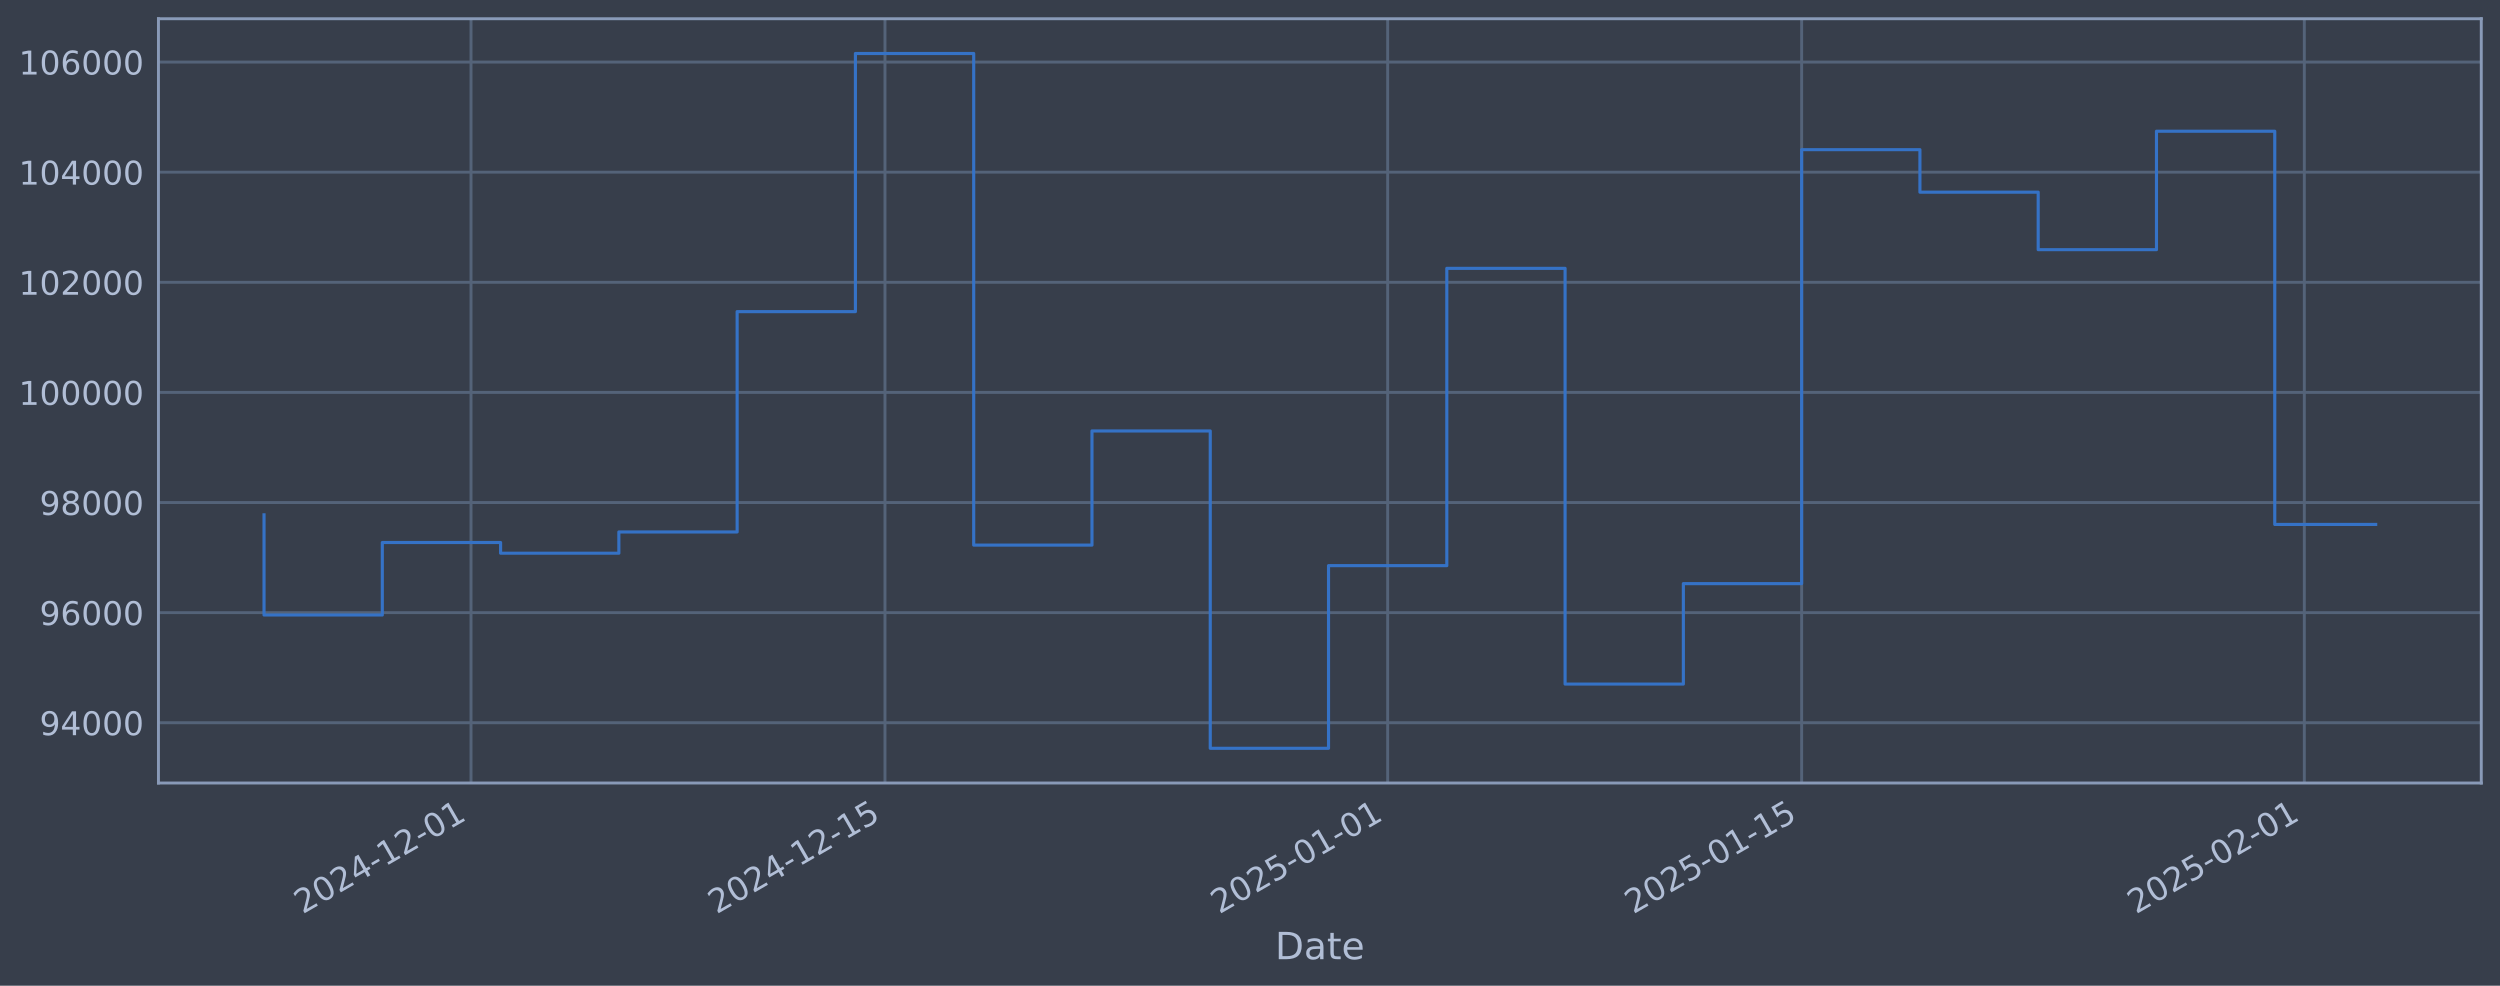
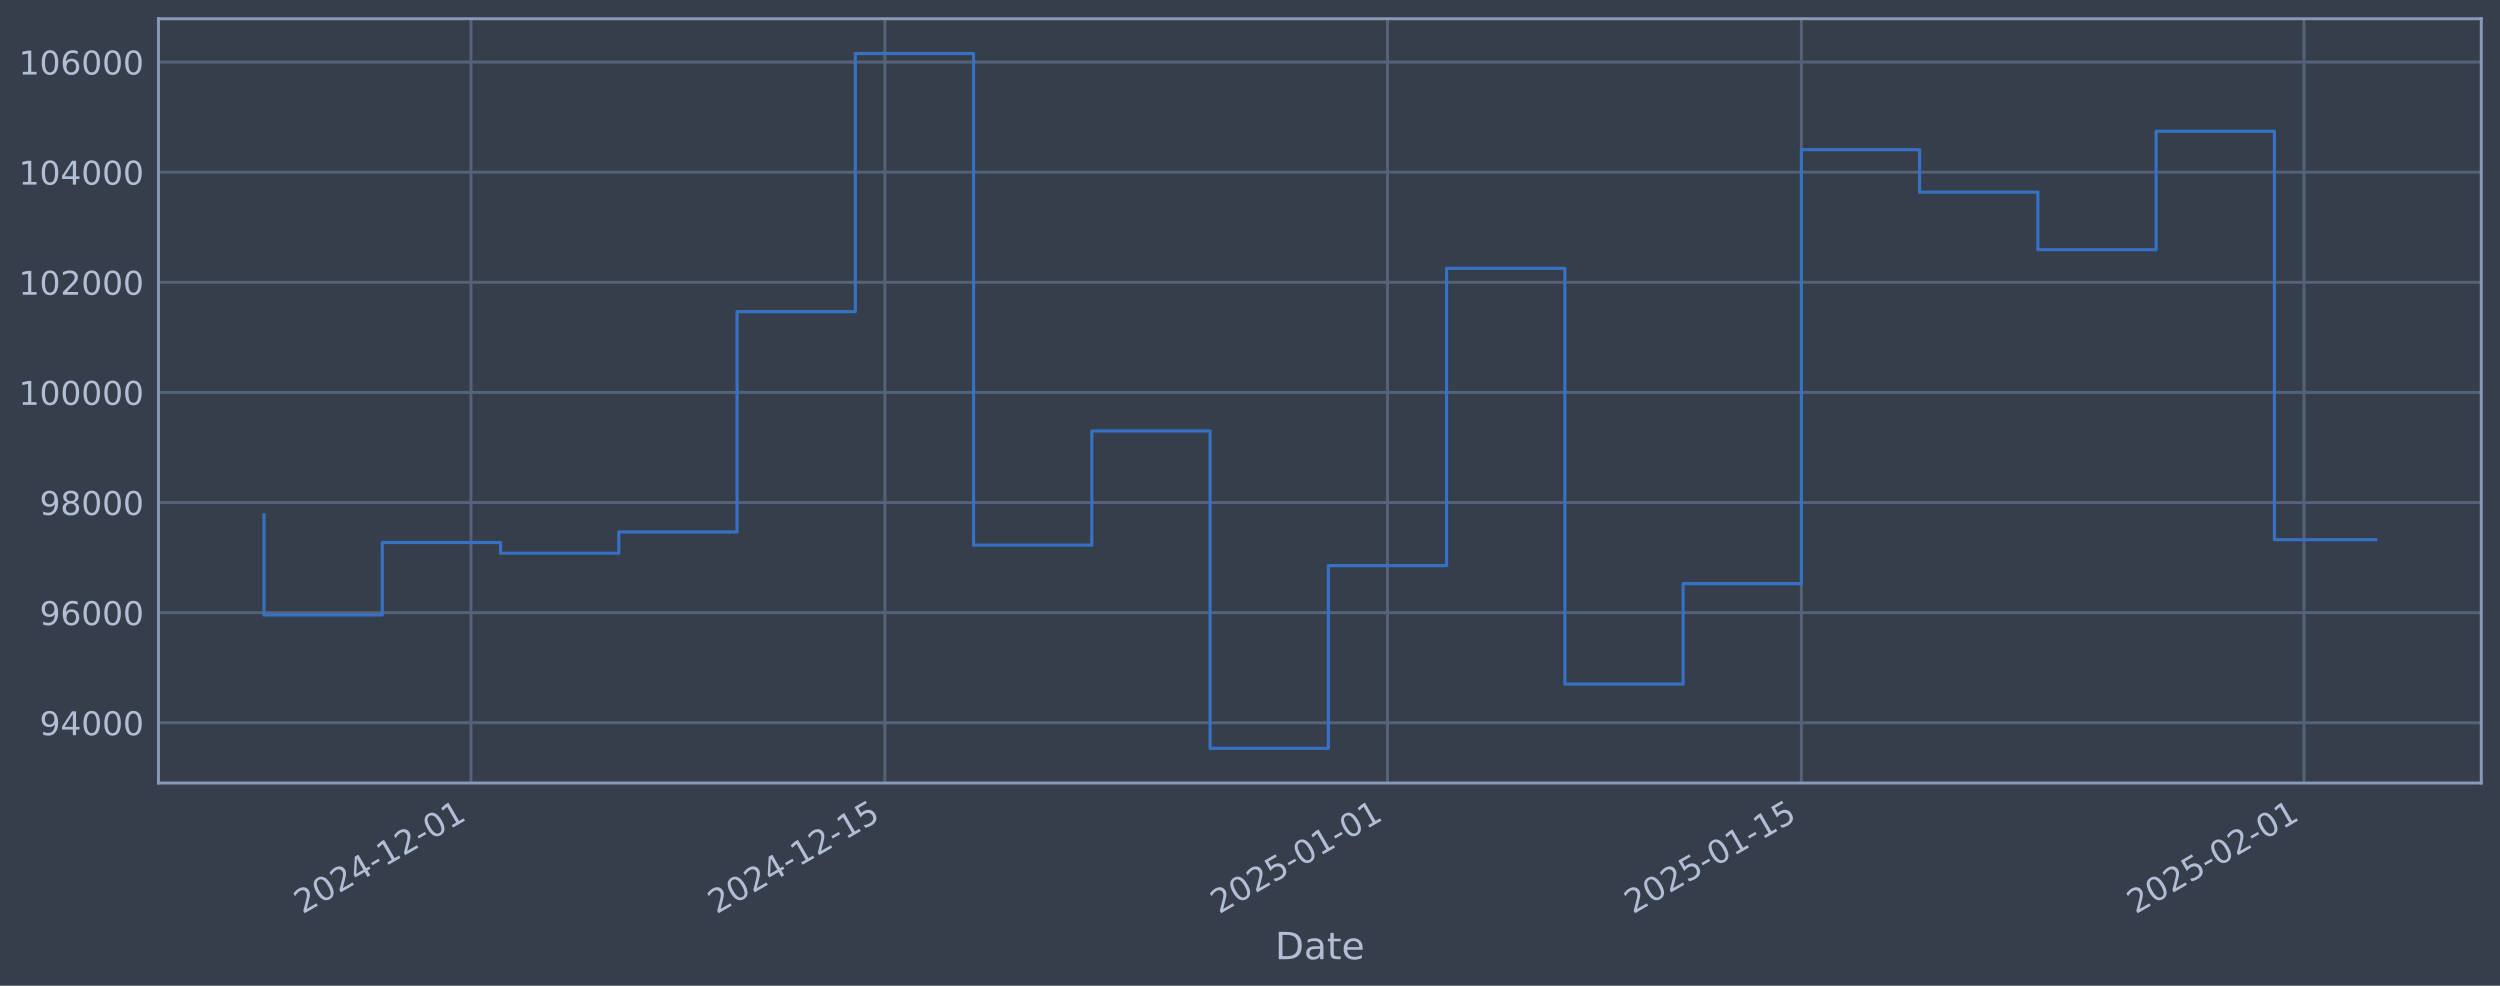
<svg xmlns="http://www.w3.org/2000/svg" xmlns:xlink="http://www.w3.org/1999/xlink" width="960.9pt" height="378.87pt" viewBox="0 0 960.9 378.87" version="1.1">
  <defs>
    <style type="text/css">*{stroke-linejoin: round; stroke-linecap: butt}</style>
  </defs>
  <g id="figure_1">
    <g id="patch_1">
      <path d="M 0 378.87  L 960.9 378.87  L 960.9 0  L 0 0  z " style="fill: #373e4b" />
    </g>
    <g id="axes_1">
      <g id="patch_2">
        <path d="M 60.901 300.96  L 953.701 300.96  L 953.701 7.2  L 60.901 7.2  z " style="fill: #373e4b" />
      </g>
      <g id="matplotlib.axis_1">
        <g id="xtick_1">
          <g id="line2d_1">
-             <path d="M 181.039 300.96  L 181.039 7.2  " clip-path="url(#p827f80aad1)" style="fill: none; stroke: #546379; stroke-width: 1.12; stroke-linecap: square" />
+             <path d="M 181.026 300.96  L 181.026 7.2  " clip-path="url(#pa7952061e7)" style="fill: none; stroke: #546379; stroke-width: 1.12; stroke-linecap: square" />
          </g>
          <g id="line2d_2" />
          <g id="text_1">
-             <g style="fill: #b1bed6" transform="translate(116.3139 351.4642) rotate(-30) scale(0.126 -0.126)">
+             <g style="fill: #b1bed6" transform="translate(116.3 351.4642) rotate(-30) scale(0.126 -0.126)">
              <defs>
                <path id="DejaVuSans-32" d="M 1228 531  L 3431 531  L 3431 0  L 469 0  L 469 531  Q 828 903 1448 1529  Q 2069 2156 2228 2338  Q 2531 2678 2651 2914  Q 2772 3150 2772 3378  Q 2772 3750 2511 3984  Q 2250 4219 1831 4219  Q 1534 4219 1204 4116  Q 875 4013 500 3803  L 500 4441  Q 881 4594 1212 4672  Q 1544 4750 1819 4750  Q 2544 4750 2975 4387  Q 3406 4025 3406 3419  Q 3406 3131 3298 2873  Q 3191 2616 2906 2266  Q 2828 2175 2409 1742  Q 1991 1309 1228 531  z " transform="scale(0.015625)" />
                <path id="DejaVuSans-30" d="M 2034 4250  Q 1547 4250 1301 3770  Q 1056 3291 1056 2328  Q 1056 1369 1301 889  Q 1547 409 2034 409  Q 2525 409 2770 889  Q 3016 1369 3016 2328  Q 3016 3291 2770 3770  Q 2525 4250 2034 4250  z M 2034 4750  Q 2819 4750 3233 4129  Q 3647 3509 3647 2328  Q 3647 1150 3233 529  Q 2819 -91 2034 -91  Q 1250 -91 836 529  Q 422 1150 422 2328  Q 422 3509 836 4129  Q 1250 4750 2034 4750  z " transform="scale(0.015625)" />
                <path id="DejaVuSans-34" d="M 2419 4116  L 825 1625  L 2419 1625  L 2419 4116  z M 2253 4666  L 3047 4666  L 3047 1625  L 3713 1625  L 3713 1100  L 3047 1100  L 3047 0  L 2419 0  L 2419 1100  L 313 1100  L 313 1709  L 2253 4666  z " transform="scale(0.015625)" />
                <path id="DejaVuSans-2d" d="M 313 2009  L 1997 2009  L 1997 1497  L 313 1497  L 313 2009  z " transform="scale(0.015625)" />
                <path id="DejaVuSans-31" d="M 794 531  L 1825 531  L 1825 4091  L 703 3866  L 703 4441  L 1819 4666  L 2450 4666  L 2450 531  L 3481 531  L 3481 0  L 794 0  L 794 531  z " transform="scale(0.015625)" />
              </defs>
              <use xlink:href="#DejaVuSans-32" />
              <use xlink:href="#DejaVuSans-30" transform="translate(63.62305 0)" />
              <use xlink:href="#DejaVuSans-32" transform="translate(127.2461 0)" />
              <use xlink:href="#DejaVuSans-34" transform="translate(190.8691 0)" />
              <use xlink:href="#DejaVuSans-2d" transform="translate(254.4922 0)" />
              <use xlink:href="#DejaVuSans-31" transform="translate(290.5762 0)" />
              <use xlink:href="#DejaVuSans-32" transform="translate(354.1992 0)" />
              <use xlink:href="#DejaVuSans-2d" transform="translate(417.8223 0)" />
              <use xlink:href="#DejaVuSans-30" transform="translate(453.9062 0)" />
              <use xlink:href="#DejaVuSans-31" transform="translate(517.5293 0)" />
            </g>
          </g>
        </g>
        <g id="xtick_2">
          <g id="line2d_3">
-             <path d="M 340.154 300.96  L 340.154 7.2  " clip-path="url(#p827f80aad1)" style="fill: none; stroke: #546379; stroke-width: 1.12; stroke-linecap: square" />
+             <path d="M 340.112 300.96  L 340.112 7.2  " clip-path="url(#pa7952061e7)" style="fill: none; stroke: #546379; stroke-width: 1.12; stroke-linecap: square" />
          </g>
          <g id="line2d_4" />
          <g id="text_2">
-             <g style="fill: #b1bed6" transform="translate(275.4282 351.4642) rotate(-30) scale(0.126 -0.126)">
+             <g style="fill: #b1bed6" transform="translate(275.3865 351.4642) rotate(-30) scale(0.126 -0.126)">
              <defs>
                <path id="DejaVuSans-35" d="M 691 4666  L 3169 4666  L 3169 4134  L 1269 4134  L 1269 2991  Q 1406 3038 1543 3061  Q 1681 3084 1819 3084  Q 2600 3084 3056 2656  Q 3513 2228 3513 1497  Q 3513 744 3044 326  Q 2575 -91 1722 -91  Q 1428 -91 1123 -41  Q 819 9 494 109  L 494 744  Q 775 591 1075 516  Q 1375 441 1709 441  Q 2250 441 2565 725  Q 2881 1009 2881 1497  Q 2881 1984 2565 2268  Q 2250 2553 1709 2553  Q 1456 2553 1204 2497  Q 953 2441 691 2322  L 691 4666  z " transform="scale(0.015625)" />
              </defs>
              <use xlink:href="#DejaVuSans-32" />
              <use xlink:href="#DejaVuSans-30" transform="translate(63.62305 0)" />
              <use xlink:href="#DejaVuSans-32" transform="translate(127.2461 0)" />
              <use xlink:href="#DejaVuSans-34" transform="translate(190.8691 0)" />
              <use xlink:href="#DejaVuSans-2d" transform="translate(254.4922 0)" />
              <use xlink:href="#DejaVuSans-31" transform="translate(290.5762 0)" />
              <use xlink:href="#DejaVuSans-32" transform="translate(354.1992 0)" />
              <use xlink:href="#DejaVuSans-2d" transform="translate(417.8223 0)" />
              <use xlink:href="#DejaVuSans-31" transform="translate(453.9062 0)" />
              <use xlink:href="#DejaVuSans-35" transform="translate(517.5293 0)" />
            </g>
          </g>
        </g>
        <g id="xtick_3">
          <g id="line2d_5">
-             <path d="M 533.364 300.96  L 533.364 7.2  " clip-path="url(#p827f80aad1)" style="fill: none; stroke: #546379; stroke-width: 1.12; stroke-linecap: square" />
+             <path d="M 533.288 300.96  L 533.288 7.2  " clip-path="url(#pa7952061e7)" style="fill: none; stroke: #546379; stroke-width: 1.12; stroke-linecap: square" />
          </g>
          <g id="line2d_6" />
          <g id="text_3">
-             <g style="fill: #b1bed6" transform="translate(468.6383 351.4642) rotate(-30) scale(0.126 -0.126)">
+             <g style="fill: #b1bed6" transform="translate(468.5629 351.4642) rotate(-30) scale(0.126 -0.126)">
              <use xlink:href="#DejaVuSans-32" />
              <use xlink:href="#DejaVuSans-30" transform="translate(63.62305 0)" />
              <use xlink:href="#DejaVuSans-32" transform="translate(127.2461 0)" />
              <use xlink:href="#DejaVuSans-35" transform="translate(190.8691 0)" />
              <use xlink:href="#DejaVuSans-2d" transform="translate(254.4922 0)" />
              <use xlink:href="#DejaVuSans-30" transform="translate(290.5762 0)" />
              <use xlink:href="#DejaVuSans-31" transform="translate(354.1992 0)" />
              <use xlink:href="#DejaVuSans-2d" transform="translate(417.8223 0)" />
              <use xlink:href="#DejaVuSans-30" transform="translate(453.9062 0)" />
              <use xlink:href="#DejaVuSans-31" transform="translate(517.5293 0)" />
            </g>
          </g>
        </g>
        <g id="xtick_4">
          <g id="line2d_7">
-             <path d="M 692.478 300.96  L 692.478 7.2  " clip-path="url(#p827f80aad1)" style="fill: none; stroke: #546379; stroke-width: 1.12; stroke-linecap: square" />
+             <path d="M 692.375 300.96  L 692.375 7.2  " clip-path="url(#pa7952061e7)" style="fill: none; stroke: #546379; stroke-width: 1.12; stroke-linecap: square" />
          </g>
          <g id="line2d_8" />
          <g id="text_4">
-             <g style="fill: #b1bed6" transform="translate(627.7525 351.4642) rotate(-30) scale(0.126 -0.126)">
+             <g style="fill: #b1bed6" transform="translate(627.6494 351.4642) rotate(-30) scale(0.126 -0.126)">
              <use xlink:href="#DejaVuSans-32" />
              <use xlink:href="#DejaVuSans-30" transform="translate(63.62305 0)" />
              <use xlink:href="#DejaVuSans-32" transform="translate(127.2461 0)" />
              <use xlink:href="#DejaVuSans-35" transform="translate(190.8691 0)" />
              <use xlink:href="#DejaVuSans-2d" transform="translate(254.4922 0)" />
              <use xlink:href="#DejaVuSans-30" transform="translate(290.5762 0)" />
              <use xlink:href="#DejaVuSans-31" transform="translate(354.1992 0)" />
              <use xlink:href="#DejaVuSans-2d" transform="translate(417.8223 0)" />
              <use xlink:href="#DejaVuSans-31" transform="translate(453.9062 0)" />
              <use xlink:href="#DejaVuSans-35" transform="translate(517.5293 0)" />
            </g>
          </g>
        </g>
        <g id="xtick_5">
          <g id="line2d_9">
-             <path d="M 885.688 300.96  L 885.688 7.2  " clip-path="url(#p827f80aad1)" style="fill: none; stroke: #546379; stroke-width: 1.12; stroke-linecap: square" />
+             <path d="M 885.551 300.96  L 885.551 7.2  " clip-path="url(#pa7952061e7)" style="fill: none; stroke: #546379; stroke-width: 1.12; stroke-linecap: square" />
          </g>
          <g id="line2d_10" />
          <g id="text_5">
-             <g style="fill: #b1bed6" transform="translate(820.9627 351.4642) rotate(-30) scale(0.126 -0.126)">
+             <g style="fill: #b1bed6" transform="translate(820.8258 351.4642) rotate(-30) scale(0.126 -0.126)">
              <use xlink:href="#DejaVuSans-32" />
              <use xlink:href="#DejaVuSans-30" transform="translate(63.62305 0)" />
              <use xlink:href="#DejaVuSans-32" transform="translate(127.2461 0)" />
              <use xlink:href="#DejaVuSans-35" transform="translate(190.8691 0)" />
              <use xlink:href="#DejaVuSans-2d" transform="translate(254.4922 0)" />
              <use xlink:href="#DejaVuSans-30" transform="translate(290.5762 0)" />
              <use xlink:href="#DejaVuSans-32" transform="translate(354.1992 0)" />
              <use xlink:href="#DejaVuSans-2d" transform="translate(417.8223 0)" />
              <use xlink:href="#DejaVuSans-30" transform="translate(453.9062 0)" />
              <use xlink:href="#DejaVuSans-31" transform="translate(517.5293 0)" />
            </g>
          </g>
        </g>
        <g id="text_6">
          <g style="fill: #b1bed6" transform="translate(490.0914 368.6753) scale(0.144 -0.144)">
            <defs>
              <path id="DejaVuSans-44" d="M 1259 4147  L 1259 519  L 2022 519  Q 2988 519 3436 956  Q 3884 1394 3884 2338  Q 3884 3275 3436 3711  Q 2988 4147 2022 4147  L 1259 4147  z M 628 4666  L 1925 4666  Q 3281 4666 3915 4102  Q 4550 3538 4550 2338  Q 4550 1131 3912 565  Q 3275 0 1925 0  L 628 0  L 628 4666  z " transform="scale(0.015625)" />
              <path id="DejaVuSans-61" d="M 2194 1759  Q 1497 1759 1228 1600  Q 959 1441 959 1056  Q 959 750 1161 570  Q 1363 391 1709 391  Q 2188 391 2477 730  Q 2766 1069 2766 1631  L 2766 1759  L 2194 1759  z M 3341 1997  L 3341 0  L 2766 0  L 2766 531  Q 2569 213 2275 61  Q 1981 -91 1556 -91  Q 1019 -91 701 211  Q 384 513 384 1019  Q 384 1609 779 1909  Q 1175 2209 1959 2209  L 2766 2209  L 2766 2266  Q 2766 2663 2505 2880  Q 2244 3097 1772 3097  Q 1472 3097 1187 3025  Q 903 2953 641 2809  L 641 3341  Q 956 3463 1253 3523  Q 1550 3584 1831 3584  Q 2591 3584 2966 3190  Q 3341 2797 3341 1997  z " transform="scale(0.015625)" />
              <path id="DejaVuSans-74" d="M 1172 4494  L 1172 3500  L 2356 3500  L 2356 3053  L 1172 3053  L 1172 1153  Q 1172 725 1289 603  Q 1406 481 1766 481  L 2356 481  L 2356 0  L 1766 0  Q 1100 0 847 248  Q 594 497 594 1153  L 594 3053  L 172 3053  L 172 3500  L 594 3500  L 594 4494  L 1172 4494  z " transform="scale(0.015625)" />
              <path id="DejaVuSans-65" d="M 3597 1894  L 3597 1613  L 953 1613  Q 991 1019 1311 708  Q 1631 397 2203 397  Q 2534 397 2845 478  Q 3156 559 3463 722  L 3463 178  Q 3153 47 2828 -22  Q 2503 -91 2169 -91  Q 1331 -91 842 396  Q 353 884 353 1716  Q 353 2575 817 3079  Q 1281 3584 2069 3584  Q 2775 3584 3186 3129  Q 3597 2675 3597 1894  z M 3022 2063  Q 3016 2534 2758 2815  Q 2500 3097 2075 3097  Q 1594 3097 1305 2825  Q 1016 2553 972 2059  L 3022 2063  z " transform="scale(0.015625)" />
            </defs>
            <use xlink:href="#DejaVuSans-44" />
            <use xlink:href="#DejaVuSans-61" transform="translate(77.00195 0)" />
            <use xlink:href="#DejaVuSans-74" transform="translate(138.2812 0)" />
            <use xlink:href="#DejaVuSans-65" transform="translate(177.4902 0)" />
          </g>
        </g>
      </g>
      <g id="matplotlib.axis_2">
        <g id="ytick_1">
          <g id="line2d_11">
-             <path d="M 60.901 277.797  L 953.701 277.797  " clip-path="url(#p827f80aad1)" style="fill: none; stroke: #546379; stroke-width: 1.12; stroke-linecap: square" />
+             <path d="M 60.901 277.797  L 953.701 277.797  " clip-path="url(#pa7952061e7)" style="fill: none; stroke: #546379; stroke-width: 1.12; stroke-linecap: square" />
          </g>
          <g id="line2d_12" />
          <g id="text_7">
            <g style="fill: #b1bed6" transform="translate(15.21675 282.5841) scale(0.126 -0.126)">
              <defs>
                <path id="DejaVuSans-39" d="M 703 97  L 703 672  Q 941 559 1184 500  Q 1428 441 1663 441  Q 2288 441 2617 861  Q 2947 1281 2994 2138  Q 2813 1869 2534 1725  Q 2256 1581 1919 1581  Q 1219 1581 811 2004  Q 403 2428 403 3163  Q 403 3881 828 4315  Q 1253 4750 1959 4750  Q 2769 4750 3195 4129  Q 3622 3509 3622 2328  Q 3622 1225 3098 567  Q 2575 -91 1691 -91  Q 1453 -91 1209 -44  Q 966 3 703 97  z M 1959 2075  Q 2384 2075 2632 2365  Q 2881 2656 2881 3163  Q 2881 3666 2632 3958  Q 2384 4250 1959 4250  Q 1534 4250 1286 3958  Q 1038 3666 1038 3163  Q 1038 2656 1286 2365  Q 1534 2075 1959 2075  z " transform="scale(0.015625)" />
              </defs>
              <use xlink:href="#DejaVuSans-39" />
              <use xlink:href="#DejaVuSans-34" transform="translate(63.62305 0)" />
              <use xlink:href="#DejaVuSans-30" transform="translate(127.2461 0)" />
              <use xlink:href="#DejaVuSans-30" transform="translate(190.8691 0)" />
              <use xlink:href="#DejaVuSans-30" transform="translate(254.4922 0)" />
            </g>
          </g>
        </g>
        <g id="ytick_2">
          <g id="line2d_13">
-             <path d="M 60.901 235.473  L 953.701 235.473  " clip-path="url(#p827f80aad1)" style="fill: none; stroke: #546379; stroke-width: 1.12; stroke-linecap: square" />
+             <path d="M 60.901 235.473  L 953.701 235.473  " clip-path="url(#pa7952061e7)" style="fill: none; stroke: #546379; stroke-width: 1.12; stroke-linecap: square" />
          </g>
          <g id="line2d_14" />
          <g id="text_8">
            <g style="fill: #b1bed6" transform="translate(15.21675 240.2602) scale(0.126 -0.126)">
              <defs>
                <path id="DejaVuSans-36" d="M 2113 2584  Q 1688 2584 1439 2293  Q 1191 2003 1191 1497  Q 1191 994 1439 701  Q 1688 409 2113 409  Q 2538 409 2786 701  Q 3034 994 3034 1497  Q 3034 2003 2786 2293  Q 2538 2584 2113 2584  z M 3366 4563  L 3366 3988  Q 3128 4100 2886 4159  Q 2644 4219 2406 4219  Q 1781 4219 1451 3797  Q 1122 3375 1075 2522  Q 1259 2794 1537 2939  Q 1816 3084 2150 3084  Q 2853 3084 3261 2657  Q 3669 2231 3669 1497  Q 3669 778 3244 343  Q 2819 -91 2113 -91  Q 1303 -91 875 529  Q 447 1150 447 2328  Q 447 3434 972 4092  Q 1497 4750 2381 4750  Q 2619 4750 2861 4703  Q 3103 4656 3366 4563  z " transform="scale(0.015625)" />
              </defs>
              <use xlink:href="#DejaVuSans-39" />
              <use xlink:href="#DejaVuSans-36" transform="translate(63.62305 0)" />
              <use xlink:href="#DejaVuSans-30" transform="translate(127.2461 0)" />
              <use xlink:href="#DejaVuSans-30" transform="translate(190.8691 0)" />
              <use xlink:href="#DejaVuSans-30" transform="translate(254.4922 0)" />
            </g>
          </g>
        </g>
        <g id="ytick_3">
          <g id="line2d_15">
-             <path d="M 60.901 193.149  L 953.701 193.149  " clip-path="url(#p827f80aad1)" style="fill: none; stroke: #546379; stroke-width: 1.12; stroke-linecap: square" />
+             <path d="M 60.901 193.149  L 953.701 193.149  " clip-path="url(#pa7952061e7)" style="fill: none; stroke: #546379; stroke-width: 1.12; stroke-linecap: square" />
          </g>
          <g id="line2d_16" />
          <g id="text_9">
            <g style="fill: #b1bed6" transform="translate(15.21675 197.9364) scale(0.126 -0.126)">
              <defs>
                <path id="DejaVuSans-38" d="M 2034 2216  Q 1584 2216 1326 1975  Q 1069 1734 1069 1313  Q 1069 891 1326 650  Q 1584 409 2034 409  Q 2484 409 2743 651  Q 3003 894 3003 1313  Q 3003 1734 2745 1975  Q 2488 2216 2034 2216  z M 1403 2484  Q 997 2584 770 2862  Q 544 3141 544 3541  Q 544 4100 942 4425  Q 1341 4750 2034 4750  Q 2731 4750 3128 4425  Q 3525 4100 3525 3541  Q 3525 3141 3298 2862  Q 3072 2584 2669 2484  Q 3125 2378 3379 2068  Q 3634 1759 3634 1313  Q 3634 634 3220 271  Q 2806 -91 2034 -91  Q 1263 -91 848 271  Q 434 634 434 1313  Q 434 1759 690 2068  Q 947 2378 1403 2484  z M 1172 3481  Q 1172 3119 1398 2916  Q 1625 2713 2034 2713  Q 2441 2713 2670 2916  Q 2900 3119 2900 3481  Q 2900 3844 2670 4047  Q 2441 4250 2034 4250  Q 1625 4250 1398 4047  Q 1172 3844 1172 3481  z " transform="scale(0.015625)" />
              </defs>
              <use xlink:href="#DejaVuSans-39" />
              <use xlink:href="#DejaVuSans-38" transform="translate(63.62305 0)" />
              <use xlink:href="#DejaVuSans-30" transform="translate(127.2461 0)" />
              <use xlink:href="#DejaVuSans-30" transform="translate(190.8691 0)" />
              <use xlink:href="#DejaVuSans-30" transform="translate(254.4922 0)" />
            </g>
          </g>
        </g>
        <g id="ytick_4">
          <g id="line2d_17">
-             <path d="M 60.901 150.826  L 953.701 150.826  " clip-path="url(#p827f80aad1)" style="fill: none; stroke: #546379; stroke-width: 1.12; stroke-linecap: square" />
+             <path d="M 60.901 150.826  L 953.701 150.826  " clip-path="url(#pa7952061e7)" style="fill: none; stroke: #546379; stroke-width: 1.12; stroke-linecap: square" />
          </g>
          <g id="line2d_18" />
          <g id="text_10">
            <g style="fill: #b1bed6" transform="translate(7.2 155.6126) scale(0.126 -0.126)">
              <use xlink:href="#DejaVuSans-31" />
              <use xlink:href="#DejaVuSans-30" transform="translate(63.62305 0)" />
              <use xlink:href="#DejaVuSans-30" transform="translate(127.2461 0)" />
              <use xlink:href="#DejaVuSans-30" transform="translate(190.8691 0)" />
              <use xlink:href="#DejaVuSans-30" transform="translate(254.4922 0)" />
              <use xlink:href="#DejaVuSans-30" transform="translate(318.1152 0)" />
            </g>
          </g>
        </g>
        <g id="ytick_5">
          <g id="line2d_19">
-             <path d="M 60.901 108.502  L 953.701 108.502  " clip-path="url(#p827f80aad1)" style="fill: none; stroke: #546379; stroke-width: 1.12; stroke-linecap: square" />
+             <path d="M 60.901 108.502  L 953.701 108.502  " clip-path="url(#pa7952061e7)" style="fill: none; stroke: #546379; stroke-width: 1.12; stroke-linecap: square" />
          </g>
          <g id="line2d_20" />
          <g id="text_11">
            <g style="fill: #b1bed6" transform="translate(7.2 113.2888) scale(0.126 -0.126)">
              <use xlink:href="#DejaVuSans-31" />
              <use xlink:href="#DejaVuSans-30" transform="translate(63.62305 0)" />
              <use xlink:href="#DejaVuSans-32" transform="translate(127.2461 0)" />
              <use xlink:href="#DejaVuSans-30" transform="translate(190.8691 0)" />
              <use xlink:href="#DejaVuSans-30" transform="translate(254.4922 0)" />
              <use xlink:href="#DejaVuSans-30" transform="translate(318.1152 0)" />
            </g>
          </g>
        </g>
        <g id="ytick_6">
          <g id="line2d_21">
-             <path d="M 60.901 66.178  L 953.701 66.178  " clip-path="url(#p827f80aad1)" style="fill: none; stroke: #546379; stroke-width: 1.12; stroke-linecap: square" />
+             <path d="M 60.901 66.178  L 953.701 66.178  " clip-path="url(#pa7952061e7)" style="fill: none; stroke: #546379; stroke-width: 1.12; stroke-linecap: square" />
          </g>
          <g id="line2d_22" />
          <g id="text_12">
            <g style="fill: #b1bed6" transform="translate(7.2 70.96502) scale(0.126 -0.126)">
              <use xlink:href="#DejaVuSans-31" />
              <use xlink:href="#DejaVuSans-30" transform="translate(63.62305 0)" />
              <use xlink:href="#DejaVuSans-34" transform="translate(127.2461 0)" />
              <use xlink:href="#DejaVuSans-30" transform="translate(190.8691 0)" />
              <use xlink:href="#DejaVuSans-30" transform="translate(254.4922 0)" />
              <use xlink:href="#DejaVuSans-30" transform="translate(318.1152 0)" />
            </g>
          </g>
        </g>
        <g id="ytick_7">
          <g id="line2d_23">
-             <path d="M 60.901 23.854  L 953.701 23.854  " clip-path="url(#p827f80aad1)" style="fill: none; stroke: #546379; stroke-width: 1.12; stroke-linecap: square" />
+             <path d="M 60.901 23.854  L 953.701 23.854  " clip-path="url(#pa7952061e7)" style="fill: none; stroke: #546379; stroke-width: 1.12; stroke-linecap: square" />
          </g>
          <g id="line2d_24" />
          <g id="text_13">
            <g style="fill: #b1bed6" transform="translate(7.2 28.64121) scale(0.126 -0.126)">
              <use xlink:href="#DejaVuSans-31" />
              <use xlink:href="#DejaVuSans-30" transform="translate(63.62305 0)" />
              <use xlink:href="#DejaVuSans-36" transform="translate(127.2461 0)" />
              <use xlink:href="#DejaVuSans-30" transform="translate(190.8691 0)" />
              <use xlink:href="#DejaVuSans-30" transform="translate(254.4922 0)" />
              <use xlink:href="#DejaVuSans-30" transform="translate(318.1152 0)" />
            </g>
          </g>
        </g>
      </g>
      <g id="line2d_25">
-         <path d="M 101.482 197.87  L 101.482 236.383  L 146.944 236.383  L 146.944 208.521  L 192.405 208.521  L 192.405 212.628  L 237.866 212.628  L 237.866 204.459  L 283.327 204.459  L 283.327 119.77  L 328.788 119.77  L 328.788 20.553  L 374.25 20.553  L 374.25 209.517  L 419.711 209.517  L 419.711 165.636  L 465.172 165.636  L 465.172 287.607  L 510.633 287.607  L 510.633 217.409  L 556.094 217.409  L 556.094 103.141  L 601.556 103.141  L 601.556 262.927  L 647.017 262.927  L 647.017 224.318  L 692.478 224.318  L 692.478 57.525  L 737.939 57.525  L 737.939 73.859  L 783.4 73.859  L 783.4 95.961  L 828.862 95.961  L 828.862 50.434  L 874.323 50.434  L 874.323 201.578  L 913.119 201.578  " clip-path="url(#p827f80aad1)" style="fill: none; stroke: #3572c6; stroke-width: 1.2; stroke-linecap: square" />
+         <path d="M 101.482 197.87  L 101.482 236.383  L 146.936 236.383  L 146.936 208.521  L 192.389 208.521  L 192.389 212.628  L 237.842 212.628  L 237.842 204.459  L 283.295 204.459  L 283.295 119.77  L 328.749 119.77  L 328.749 20.553  L 374.202 20.553  L 374.202 209.517  L 419.655 209.517  L 419.655 165.636  L 465.109 165.636  L 465.109 287.607  L 510.562 287.607  L 510.562 217.409  L 556.015 217.409  L 556.015 103.141  L 601.468 103.141  L 601.468 262.927  L 646.922 262.927  L 646.922 224.318  L 692.375 224.318  L 692.375 57.525  L 737.828 57.525  L 737.828 73.859  L 783.281 73.859  L 783.281 95.961  L 828.735 95.961  L 828.735 50.434  L 874.188 50.434  L 874.188 207.436  L 913.119 207.436  " clip-path="url(#pa7952061e7)" style="fill: none; stroke: #3572c6; stroke-width: 1.2; stroke-linecap: square" />
      </g>
      <g id="patch_3">
        <path d="M 60.901 300.96  L 60.901 7.2  " style="fill: none; stroke: #899ab8; stroke-width: 1.12; stroke-linejoin: miter; stroke-linecap: square" />
      </g>
      <g id="patch_4">
        <path d="M 953.701 300.96  L 953.701 7.2  " style="fill: none; stroke: #899ab8; stroke-width: 1.12; stroke-linejoin: miter; stroke-linecap: square" />
      </g>
      <g id="patch_5">
        <path d="M 60.901 300.96  L 953.701 300.96  " style="fill: none; stroke: #899ab8; stroke-width: 1.12; stroke-linejoin: miter; stroke-linecap: square" />
      </g>
      <g id="patch_6">
        <path d="M 60.901 7.2  L 953.701 7.2  " style="fill: none; stroke: #899ab8; stroke-width: 1.12; stroke-linejoin: miter; stroke-linecap: square" />
      </g>
    </g>
  </g>
  <defs>
-     <clipPath id="p827f80aad1">
+     <clipPath id="pa7952061e7">
      <rect x="60.901" y="7.2" width="892.8" height="293.76" />
    </clipPath>
  </defs>
</svg>
